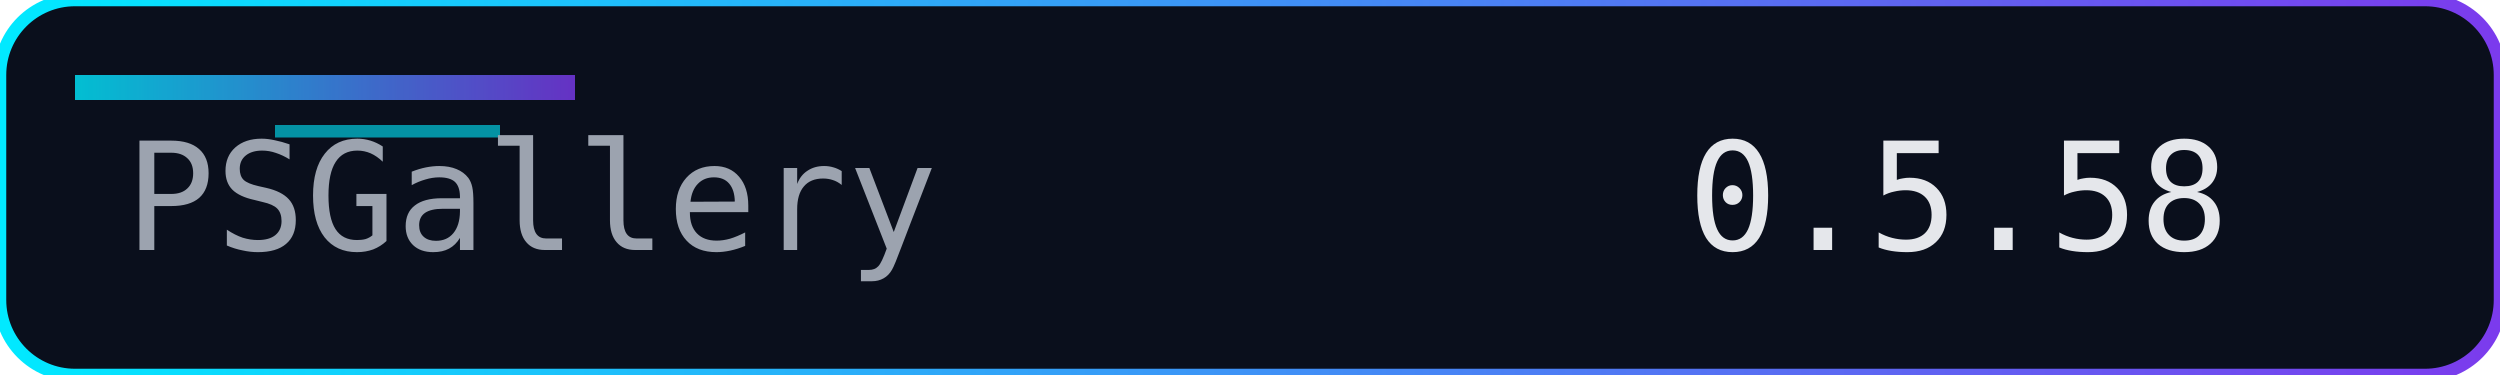
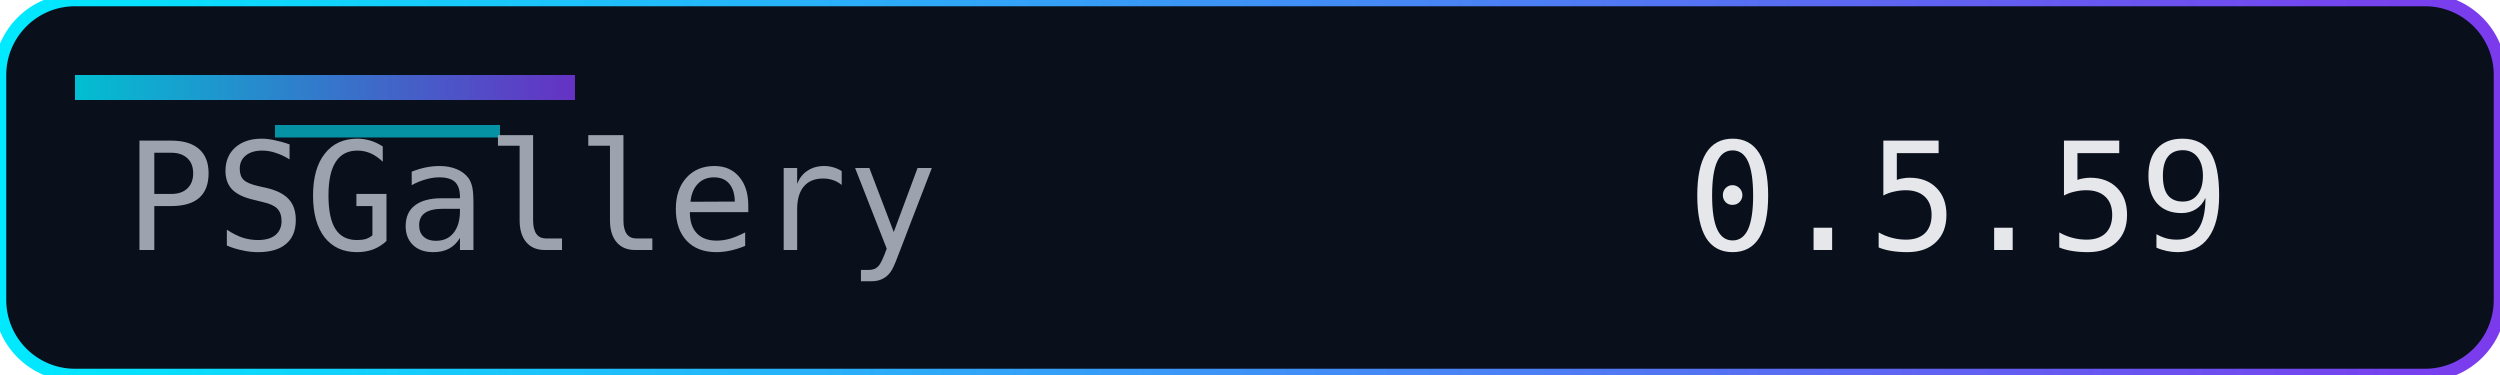
<svg xmlns="http://www.w3.org/2000/svg" width="200" height="30" role="img" aria-label="Version">
  <defs>
    <linearGradient id="accent" x1="0" y1="0" x2="1" y2="0">
      <stop offset="0%" stop-color="#00eaff" />
      <stop offset="100%" stop-color="#7c3aed" />
    </linearGradient>
  </defs>
  <rect width="200" height="30" rx="6" fill="#0a0f1c" />
  <rect width="200" height="30" rx="6" fill="none" stroke="url(#accent)" stroke-width="1" />
  <rect x="6" y="6" width="40" height="2" fill="url(#accent)" opacity="0.8" />
  <rect x="22" y="10" width="18" height="1" fill="#00eaff" opacity="0.6" />
  <g font-family="Consolas, Menlo, monospace" font-size="12">
    <text x="10" y="20" fill="#9ca3af">PSGallery</text>
-     <text x="135" y="20" fill="#e5e7eb">0.5.58</text>
+     <text x="135" y="20" fill="#e5e7eb">0.5.59</text>
  </g>
</svg>
